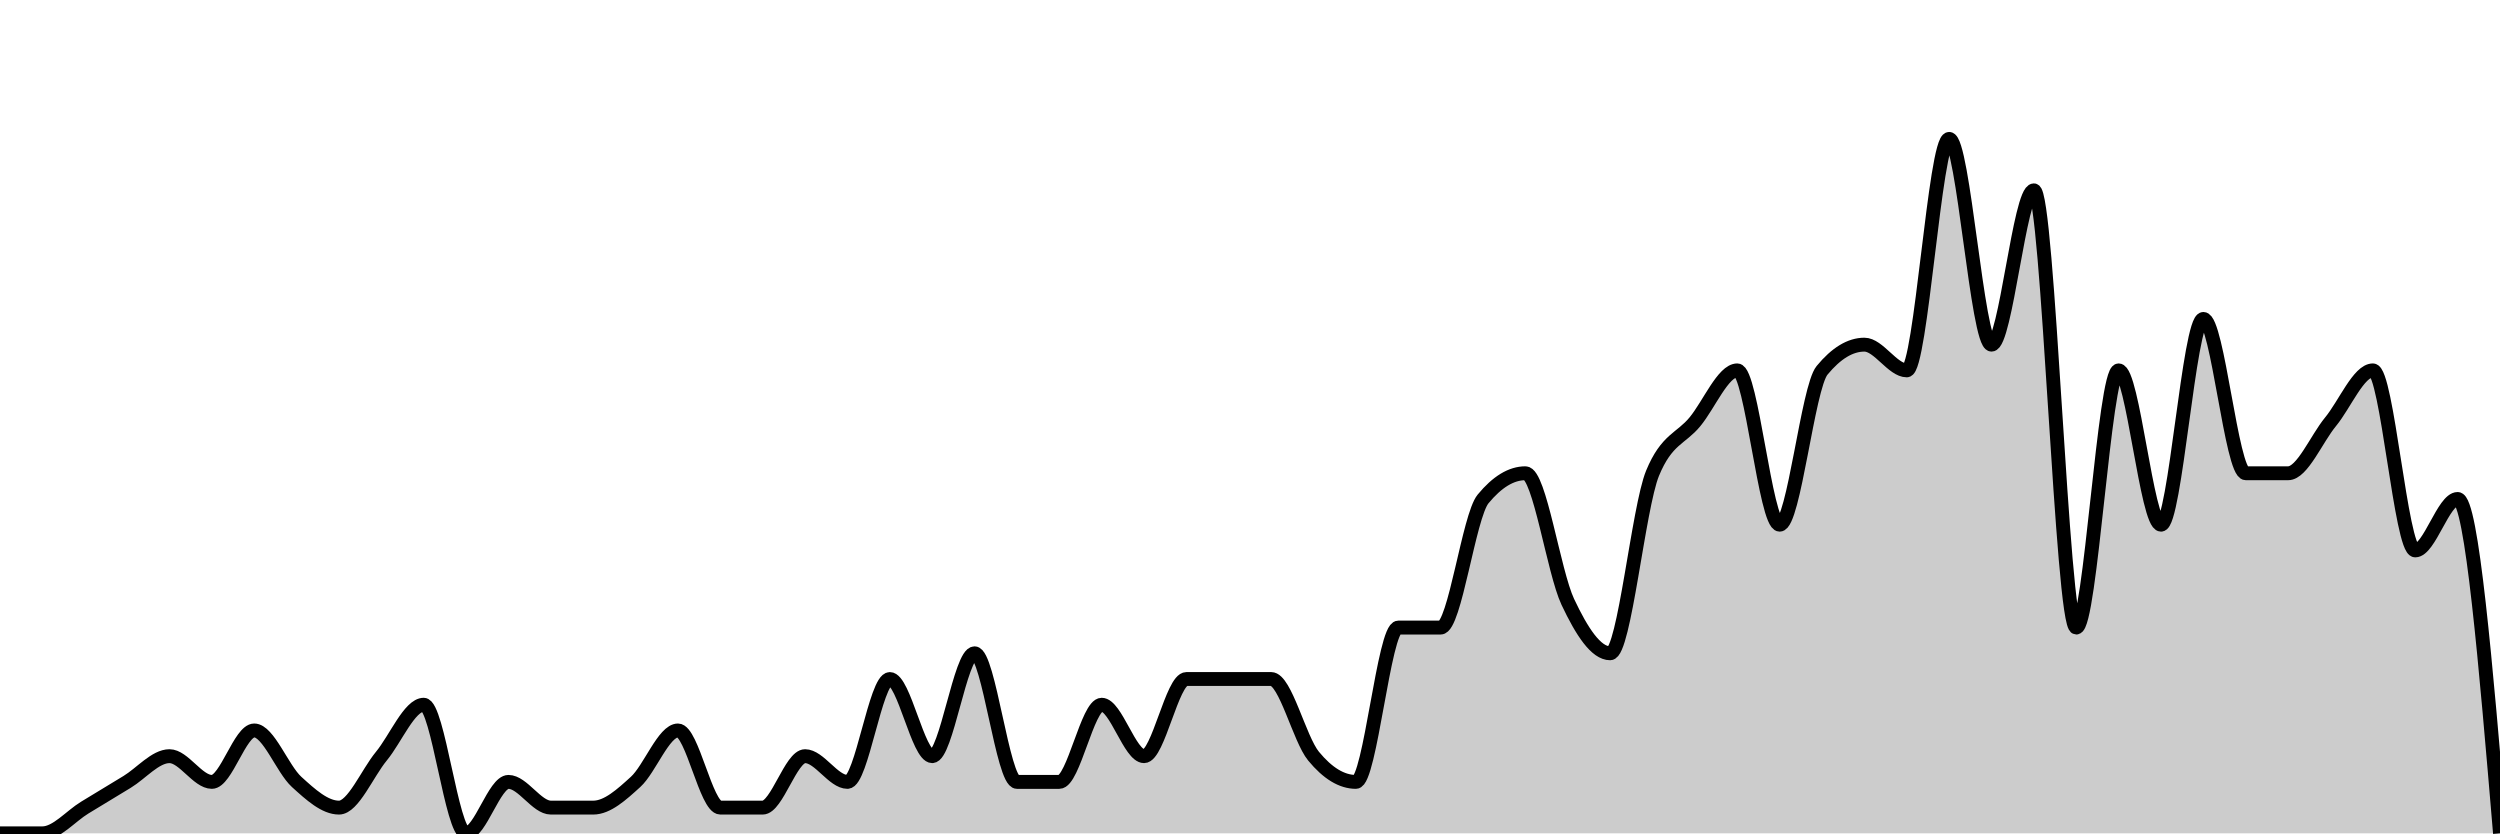
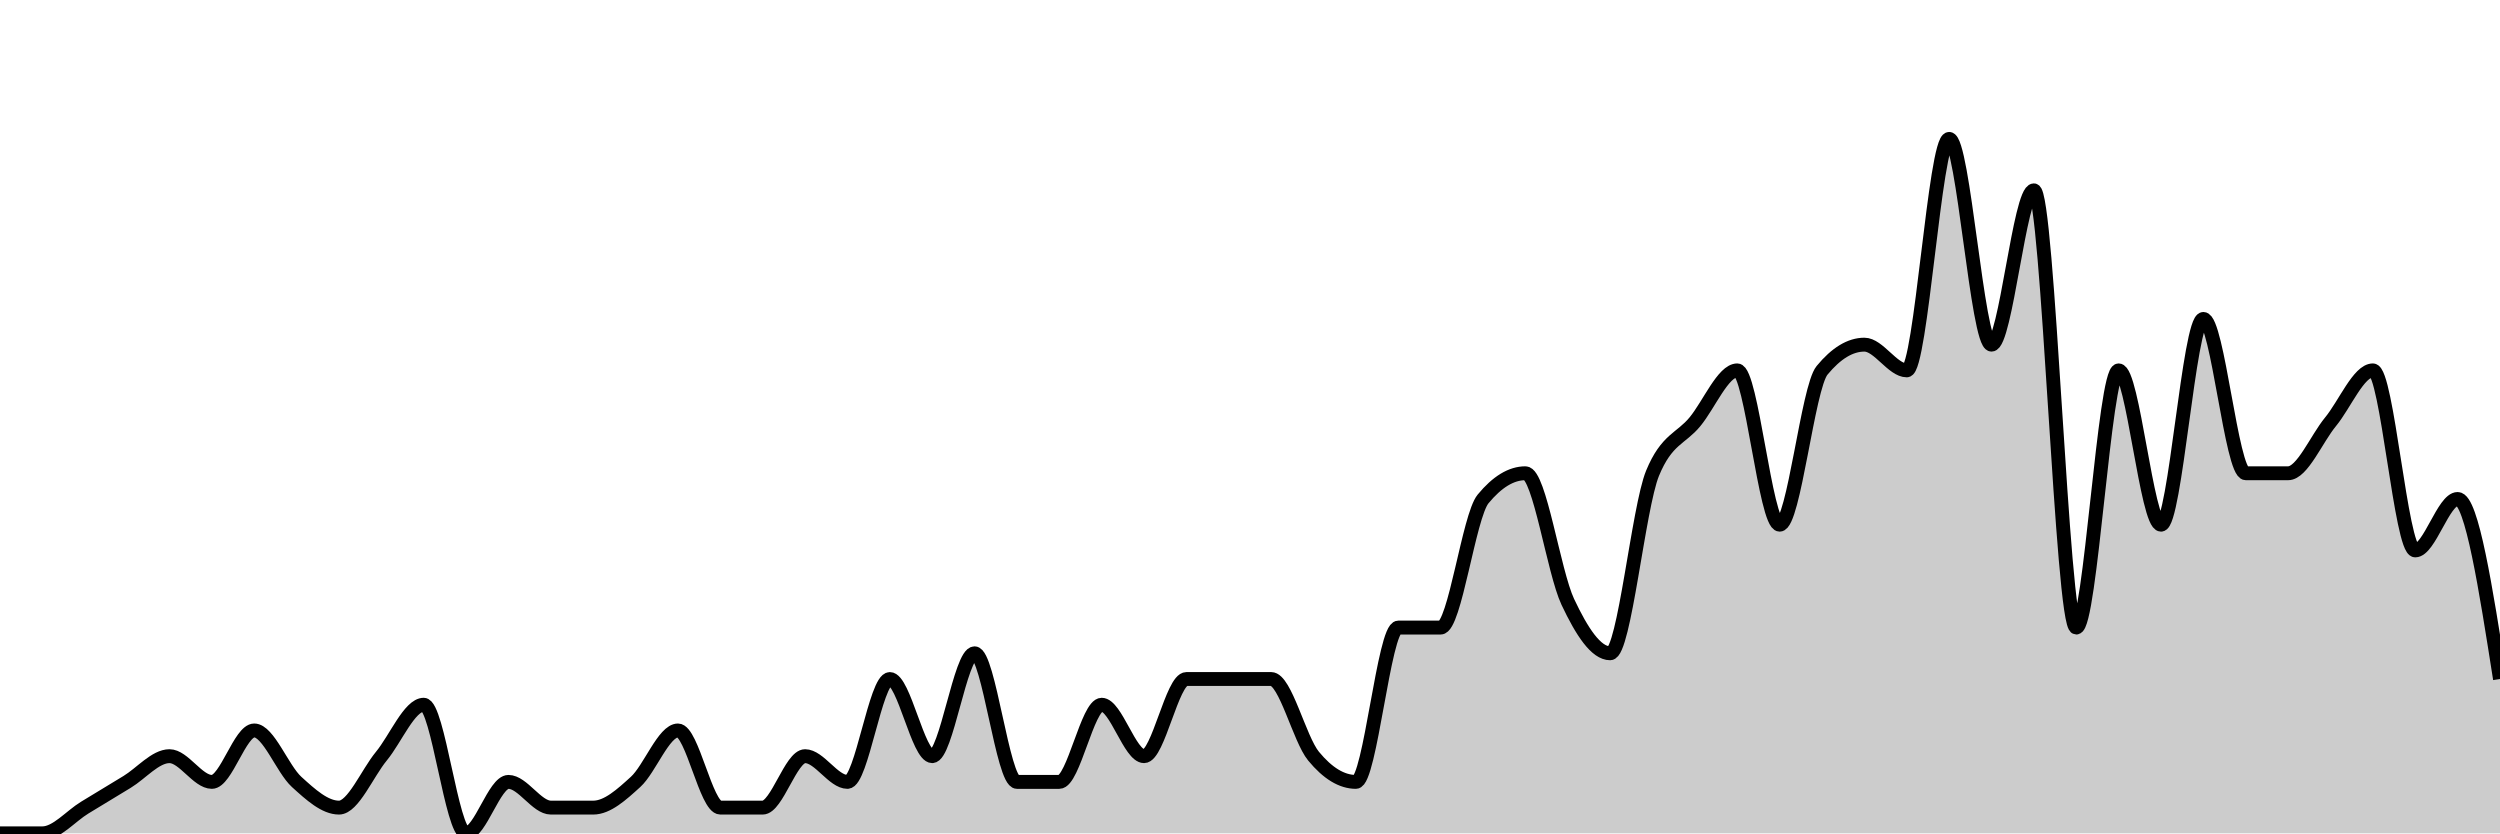
<svg xmlns="http://www.w3.org/2000/svg" viewBox="0 0 180 60">
  <g transform="translate(0,10)">
-     <path class="area" fill="rgba(0, 0, 0, 0.2)" d="M0,50C1.017,50,2.034,50,3.051,50C4.068,50,5.085,48.765,6.102,48.148C7.119,47.531,8.136,46.914,9.153,46.296C10.169,45.679,11.186,44.444,12.203,44.444C13.22,44.444,14.237,46.296,15.254,46.296C16.271,46.296,17.288,42.593,18.305,42.593C19.322,42.593,20.339,45.37,21.356,46.296C22.373,47.222,23.39,48.148,24.407,48.148C25.424,48.148,26.441,45.679,27.458,44.444C28.475,43.21,29.492,40.741,30.508,40.741C31.525,40.741,32.542,50,33.559,50C34.576,50,35.593,46.296,36.61,46.296C37.627,46.296,38.644,48.148,39.661,48.148C40.678,48.148,41.695,48.148,42.712,48.148C43.729,48.148,44.746,47.222,45.763,46.296C46.78,45.37,47.797,42.593,48.814,42.593C49.831,42.593,50.847,48.148,51.864,48.148C52.881,48.148,53.898,48.148,54.915,48.148C55.932,48.148,56.949,44.444,57.966,44.444C58.983,44.444,60,46.296,61.017,46.296C62.034,46.296,63.051,38.889,64.068,38.889C65.085,38.889,66.102,44.444,67.119,44.444C68.136,44.444,69.153,37.037,70.169,37.037C71.186,37.037,72.203,46.296,73.22,46.296C74.237,46.296,75.254,46.296,76.271,46.296C77.288,46.296,78.305,40.741,79.322,40.741C80.339,40.741,81.356,44.444,82.373,44.444C83.39,44.444,84.407,38.889,85.424,38.889C86.441,38.889,87.458,38.889,88.475,38.889C89.492,38.889,90.508,38.889,91.525,38.889C92.542,38.889,93.559,43.21,94.576,44.444C95.593,45.679,96.61,46.296,97.627,46.296C98.644,46.296,99.661,35.185,100.678,35.185C101.695,35.185,102.712,35.185,103.729,35.185C104.746,35.185,105.763,27.16,106.78,25.926C107.797,24.691,108.814,24.074,109.831,24.074C110.847,24.074,111.864,31.173,112.881,33.333C113.898,35.494,114.915,37.037,115.932,37.037C116.949,37.037,117.966,26.543,118.983,24.074C120,21.605,121.017,21.605,122.034,20.37C123.051,19.136,124.068,16.667,125.085,16.667C126.102,16.667,127.119,27.778,128.136,27.778C129.153,27.778,130.169,17.901,131.186,16.667C132.203,15.432,133.22,14.815,134.237,14.815C135.254,14.815,136.271,16.667,137.288,16.667C138.305,16.667,139.322,0,140.339,0C141.356,0,142.373,14.815,143.39,14.815C144.407,14.815,145.424,3.704,146.441,3.704C147.458,3.704,148.475,35.185,149.492,35.185C150.508,35.185,151.525,16.667,152.542,16.667C153.559,16.667,154.576,27.778,155.593,27.778C156.61,27.778,157.627,12.963,158.644,12.963C159.661,12.963,160.678,24.074,161.695,24.074C162.712,24.074,163.729,24.074,164.746,24.074C165.763,24.074,166.78,21.605,167.797,20.37C168.814,19.136,169.831,16.667,170.847,16.667C171.864,16.667,172.881,29.63,173.898,29.63C174.915,29.63,175.932,25.926,176.949,25.926C177.966,25.926,178.983,37.963,180,50L180,50C178.983,50,177.966,50,176.949,50C175.932,50,174.915,50,173.898,50C172.881,50,171.864,50,170.847,50C169.831,50,168.814,50,167.797,50C166.78,50,165.763,50,164.746,50C163.729,50,162.712,50,161.695,50C160.678,50,159.661,50,158.644,50C157.627,50,156.61,50,155.593,50C154.576,50,153.559,50,152.542,50C151.525,50,150.508,50,149.492,50C148.475,50,147.458,50,146.441,50C145.424,50,144.407,50,143.39,50C142.373,50,141.356,50,140.339,50C139.322,50,138.305,50,137.288,50C136.271,50,135.254,50,134.237,50C133.22,50,132.203,50,131.186,50C130.169,50,129.153,50,128.136,50C127.119,50,126.102,50,125.085,50C124.068,50,123.051,50,122.034,50C121.017,50,120,50,118.983,50C117.966,50,116.949,50,115.932,50C114.915,50,113.898,50,112.881,50C111.864,50,110.847,50,109.831,50C108.814,50,107.797,50,106.78,50C105.763,50,104.746,50,103.729,50C102.712,50,101.695,50,100.678,50C99.661,50,98.644,50,97.627,50C96.61,50,95.593,50,94.576,50C93.559,50,92.542,50,91.525,50C90.508,50,89.492,50,88.475,50C87.458,50,86.441,50,85.424,50C84.407,50,83.39,50,82.373,50C81.356,50,80.339,50,79.322,50C78.305,50,77.288,50,76.271,50C75.254,50,74.237,50,73.22,50C72.203,50,71.186,50,70.169,50C69.153,50,68.136,50,67.119,50C66.102,50,65.085,50,64.068,50C63.051,50,62.034,50,61.017,50C60,50,58.983,50,57.966,50C56.949,50,55.932,50,54.915,50C53.898,50,52.881,50,51.864,50C50.847,50,49.831,50,48.814,50C47.797,50,46.78,50,45.763,50C44.746,50,43.729,50,42.712,50C41.695,50,40.678,50,39.661,50C38.644,50,37.627,50,36.61,50C35.593,50,34.576,50,33.559,50C32.542,50,31.525,50,30.508,50C29.492,50,28.475,50,27.458,50C26.441,50,25.424,50,24.407,50C23.39,50,22.373,50,21.356,50C20.339,50,19.322,50,18.305,50C17.288,50,16.271,50,15.254,50C14.237,50,13.22,50,12.203,50C11.186,50,10.169,50,9.153,50C8.136,50,7.119,50,6.102,50C5.085,50,4.068,50,3.051,50C2.034,50,1.017,50,0,50Z" />
-     <path class="line" stroke="black" fill="none" d="M0,50C1.017,50,2.034,50,3.051,50C4.068,50,5.085,48.765,6.102,48.148C7.119,47.531,8.136,46.914,9.153,46.296C10.169,45.679,11.186,44.444,12.203,44.444C13.22,44.444,14.237,46.296,15.254,46.296C16.271,46.296,17.288,42.593,18.305,42.593C19.322,42.593,20.339,45.37,21.356,46.296C22.373,47.222,23.39,48.148,24.407,48.148C25.424,48.148,26.441,45.679,27.458,44.444C28.475,43.21,29.492,40.741,30.508,40.741C31.525,40.741,32.542,50,33.559,50C34.576,50,35.593,46.296,36.61,46.296C37.627,46.296,38.644,48.148,39.661,48.148C40.678,48.148,41.695,48.148,42.712,48.148C43.729,48.148,44.746,47.222,45.763,46.296C46.78,45.37,47.797,42.593,48.814,42.593C49.831,42.593,50.847,48.148,51.864,48.148C52.881,48.148,53.898,48.148,54.915,48.148C55.932,48.148,56.949,44.444,57.966,44.444C58.983,44.444,60,46.296,61.017,46.296C62.034,46.296,63.051,38.889,64.068,38.889C65.085,38.889,66.102,44.444,67.119,44.444C68.136,44.444,69.153,37.037,70.169,37.037C71.186,37.037,72.203,46.296,73.22,46.296C74.237,46.296,75.254,46.296,76.271,46.296C77.288,46.296,78.305,40.741,79.322,40.741C80.339,40.741,81.356,44.444,82.373,44.444C83.39,44.444,84.407,38.889,85.424,38.889C86.441,38.889,87.458,38.889,88.475,38.889C89.492,38.889,90.508,38.889,91.525,38.889C92.542,38.889,93.559,43.21,94.576,44.444C95.593,45.679,96.61,46.296,97.627,46.296C98.644,46.296,99.661,35.185,100.678,35.185C101.695,35.185,102.712,35.185,103.729,35.185C104.746,35.185,105.763,27.16,106.78,25.926C107.797,24.691,108.814,24.074,109.831,24.074C110.847,24.074,111.864,31.173,112.881,33.333C113.898,35.494,114.915,37.037,115.932,37.037C116.949,37.037,117.966,26.543,118.983,24.074C120,21.605,121.017,21.605,122.034,20.37C123.051,19.136,124.068,16.667,125.085,16.667C126.102,16.667,127.119,27.778,128.136,27.778C129.153,27.778,130.169,17.901,131.186,16.667C132.203,15.432,133.22,14.815,134.237,14.815C135.254,14.815,136.271,16.667,137.288,16.667C138.305,16.667,139.322,0,140.339,0C141.356,0,142.373,14.815,143.39,14.815C144.407,14.815,145.424,3.704,146.441,3.704C147.458,3.704,148.475,35.185,149.492,35.185C150.508,35.185,151.525,16.667,152.542,16.667C153.559,16.667,154.576,27.778,155.593,27.778C156.61,27.778,157.627,12.963,158.644,12.963C159.661,12.963,160.678,24.074,161.695,24.074C162.712,24.074,163.729,24.074,164.746,24.074C165.763,24.074,166.78,21.605,167.797,20.37C168.814,19.136,169.831,16.667,170.847,16.667C171.864,16.667,172.881,29.63,173.898,29.63C174.915,29.63,175.932,25.926,176.949,25.926C177.966,25.926,178.983,37.963,180,50" />
+     <path class="area" fill="rgba(0, 0, 0, 0.2)" d="M0,50C1.017,50,2.034,50,3.051,50C4.068,50,5.085,48.765,6.102,48.148C7.119,47.531,8.136,46.914,9.153,46.296C10.169,45.679,11.186,44.444,12.203,44.444C13.22,44.444,14.237,46.296,15.254,46.296C16.271,46.296,17.288,42.593,18.305,42.593C19.322,42.593,20.339,45.37,21.356,46.296C22.373,47.222,23.39,48.148,24.407,48.148C25.424,48.148,26.441,45.679,27.458,44.444C28.475,43.21,29.492,40.741,30.508,40.741C31.525,40.741,32.542,50,33.559,50C34.576,50,35.593,46.296,36.61,46.296C37.627,46.296,38.644,48.148,39.661,48.148C40.678,48.148,41.695,48.148,42.712,48.148C43.729,48.148,44.746,47.222,45.763,46.296C46.78,45.37,47.797,42.593,48.814,42.593C49.831,42.593,50.847,48.148,51.864,48.148C52.881,48.148,53.898,48.148,54.915,48.148C55.932,48.148,56.949,44.444,57.966,44.444C58.983,44.444,60,46.296,61.017,46.296C62.034,46.296,63.051,38.889,64.068,38.889C65.085,38.889,66.102,44.444,67.119,44.444C68.136,44.444,69.153,37.037,70.169,37.037C71.186,37.037,72.203,46.296,73.22,46.296C74.237,46.296,75.254,46.296,76.271,46.296C77.288,46.296,78.305,40.741,79.322,40.741C80.339,40.741,81.356,44.444,82.373,44.444C83.39,44.444,84.407,38.889,85.424,38.889C86.441,38.889,87.458,38.889,88.475,38.889C89.492,38.889,90.508,38.889,91.525,38.889C92.542,38.889,93.559,43.21,94.576,44.444C95.593,45.679,96.61,46.296,97.627,46.296C98.644,46.296,99.661,35.185,100.678,35.185C101.695,35.185,102.712,35.185,103.729,35.185C104.746,35.185,105.763,27.16,106.78,25.926C107.797,24.691,108.814,24.074,109.831,24.074C110.847,24.074,111.864,31.173,112.881,33.333C113.898,35.494,114.915,37.037,115.932,37.037C116.949,37.037,117.966,26.543,118.983,24.074C120,21.605,121.017,21.605,122.034,20.37C123.051,19.136,124.068,16.667,125.085,16.667C126.102,16.667,127.119,27.778,128.136,27.778C129.153,27.778,130.169,17.901,131.186,16.667C132.203,15.432,133.22,14.815,134.237,14.815C135.254,14.815,136.271,16.667,137.288,16.667C138.305,16.667,139.322,0,140.339,0C141.356,0,142.373,14.815,143.39,14.815C144.407,14.815,145.424,3.704,146.441,3.704C147.458,3.704,148.475,35.185,149.492,35.185C150.508,35.185,151.525,16.667,152.542,16.667C153.559,16.667,154.576,27.778,155.593,27.778C156.61,27.778,157.627,12.963,158.644,12.963C159.661,12.963,160.678,24.074,161.695,24.074C162.712,24.074,163.729,24.074,164.746,24.074C165.763,24.074,166.78,21.605,167.797,20.37C168.814,19.136,169.831,16.667,170.847,16.667C171.864,16.667,172.881,29.63,173.898,29.63C174.915,29.63,175.932,25.926,176.949,25.926C177.966,25.926,178.983,32.407,180,38.889L180,50C178.983,50,177.966,50,176.949,50C175.932,50,174.915,50,173.898,50C172.881,50,171.864,50,170.847,50C169.831,50,168.814,50,167.797,50C166.78,50,165.763,50,164.746,50C163.729,50,162.712,50,161.695,50C160.678,50,159.661,50,158.644,50C157.627,50,156.61,50,155.593,50C154.576,50,153.559,50,152.542,50C151.525,50,150.508,50,149.492,50C148.475,50,147.458,50,146.441,50C145.424,50,144.407,50,143.39,50C142.373,50,141.356,50,140.339,50C139.322,50,138.305,50,137.288,50C136.271,50,135.254,50,134.237,50C133.22,50,132.203,50,131.186,50C130.169,50,129.153,50,128.136,50C127.119,50,126.102,50,125.085,50C124.068,50,123.051,50,122.034,50C121.017,50,120,50,118.983,50C117.966,50,116.949,50,115.932,50C114.915,50,113.898,50,112.881,50C111.864,50,110.847,50,109.831,50C108.814,50,107.797,50,106.78,50C105.763,50,104.746,50,103.729,50C102.712,50,101.695,50,100.678,50C99.661,50,98.644,50,97.627,50C96.61,50,95.593,50,94.576,50C93.559,50,92.542,50,91.525,50C90.508,50,89.492,50,88.475,50C87.458,50,86.441,50,85.424,50C84.407,50,83.39,50,82.373,50C81.356,50,80.339,50,79.322,50C78.305,50,77.288,50,76.271,50C75.254,50,74.237,50,73.22,50C72.203,50,71.186,50,70.169,50C69.153,50,68.136,50,67.119,50C66.102,50,65.085,50,64.068,50C63.051,50,62.034,50,61.017,50C60,50,58.983,50,57.966,50C56.949,50,55.932,50,54.915,50C53.898,50,52.881,50,51.864,50C50.847,50,49.831,50,48.814,50C47.797,50,46.78,50,45.763,50C44.746,50,43.729,50,42.712,50C41.695,50,40.678,50,39.661,50C38.644,50,37.627,50,36.61,50C35.593,50,34.576,50,33.559,50C32.542,50,31.525,50,30.508,50C29.492,50,28.475,50,27.458,50C26.441,50,25.424,50,24.407,50C23.39,50,22.373,50,21.356,50C20.339,50,19.322,50,18.305,50C17.288,50,16.271,50,15.254,50C14.237,50,13.22,50,12.203,50C11.186,50,10.169,50,9.153,50C8.136,50,7.119,50,6.102,50C5.085,50,4.068,50,3.051,50C2.034,50,1.017,50,0,50Z" />
+     <path class="line" stroke="black" fill="none" d="M0,50C1.017,50,2.034,50,3.051,50C4.068,50,5.085,48.765,6.102,48.148C7.119,47.531,8.136,46.914,9.153,46.296C10.169,45.679,11.186,44.444,12.203,44.444C13.22,44.444,14.237,46.296,15.254,46.296C16.271,46.296,17.288,42.593,18.305,42.593C19.322,42.593,20.339,45.37,21.356,46.296C22.373,47.222,23.39,48.148,24.407,48.148C25.424,48.148,26.441,45.679,27.458,44.444C28.475,43.21,29.492,40.741,30.508,40.741C31.525,40.741,32.542,50,33.559,50C34.576,50,35.593,46.296,36.61,46.296C37.627,46.296,38.644,48.148,39.661,48.148C40.678,48.148,41.695,48.148,42.712,48.148C43.729,48.148,44.746,47.222,45.763,46.296C46.78,45.37,47.797,42.593,48.814,42.593C49.831,42.593,50.847,48.148,51.864,48.148C52.881,48.148,53.898,48.148,54.915,48.148C55.932,48.148,56.949,44.444,57.966,44.444C58.983,44.444,60,46.296,61.017,46.296C62.034,46.296,63.051,38.889,64.068,38.889C65.085,38.889,66.102,44.444,67.119,44.444C68.136,44.444,69.153,37.037,70.169,37.037C71.186,37.037,72.203,46.296,73.22,46.296C74.237,46.296,75.254,46.296,76.271,46.296C77.288,46.296,78.305,40.741,79.322,40.741C80.339,40.741,81.356,44.444,82.373,44.444C83.39,44.444,84.407,38.889,85.424,38.889C86.441,38.889,87.458,38.889,88.475,38.889C89.492,38.889,90.508,38.889,91.525,38.889C92.542,38.889,93.559,43.21,94.576,44.444C95.593,45.679,96.61,46.296,97.627,46.296C98.644,46.296,99.661,35.185,100.678,35.185C101.695,35.185,102.712,35.185,103.729,35.185C104.746,35.185,105.763,27.16,106.78,25.926C107.797,24.691,108.814,24.074,109.831,24.074C110.847,24.074,111.864,31.173,112.881,33.333C113.898,35.494,114.915,37.037,115.932,37.037C116.949,37.037,117.966,26.543,118.983,24.074C120,21.605,121.017,21.605,122.034,20.37C123.051,19.136,124.068,16.667,125.085,16.667C126.102,16.667,127.119,27.778,128.136,27.778C129.153,27.778,130.169,17.901,131.186,16.667C132.203,15.432,133.22,14.815,134.237,14.815C135.254,14.815,136.271,16.667,137.288,16.667C138.305,16.667,139.322,0,140.339,0C141.356,0,142.373,14.815,143.39,14.815C144.407,14.815,145.424,3.704,146.441,3.704C147.458,3.704,148.475,35.185,149.492,35.185C150.508,35.185,151.525,16.667,152.542,16.667C153.559,16.667,154.576,27.778,155.593,27.778C156.61,27.778,157.627,12.963,158.644,12.963C159.661,12.963,160.678,24.074,161.695,24.074C162.712,24.074,163.729,24.074,164.746,24.074C165.763,24.074,166.78,21.605,167.797,20.37C168.814,19.136,169.831,16.667,170.847,16.667C171.864,16.667,172.881,29.63,173.898,29.63C174.915,29.63,175.932,25.926,176.949,25.926C177.966,25.926,178.983,32.407,180,38.889" />
  </g>
</svg>
